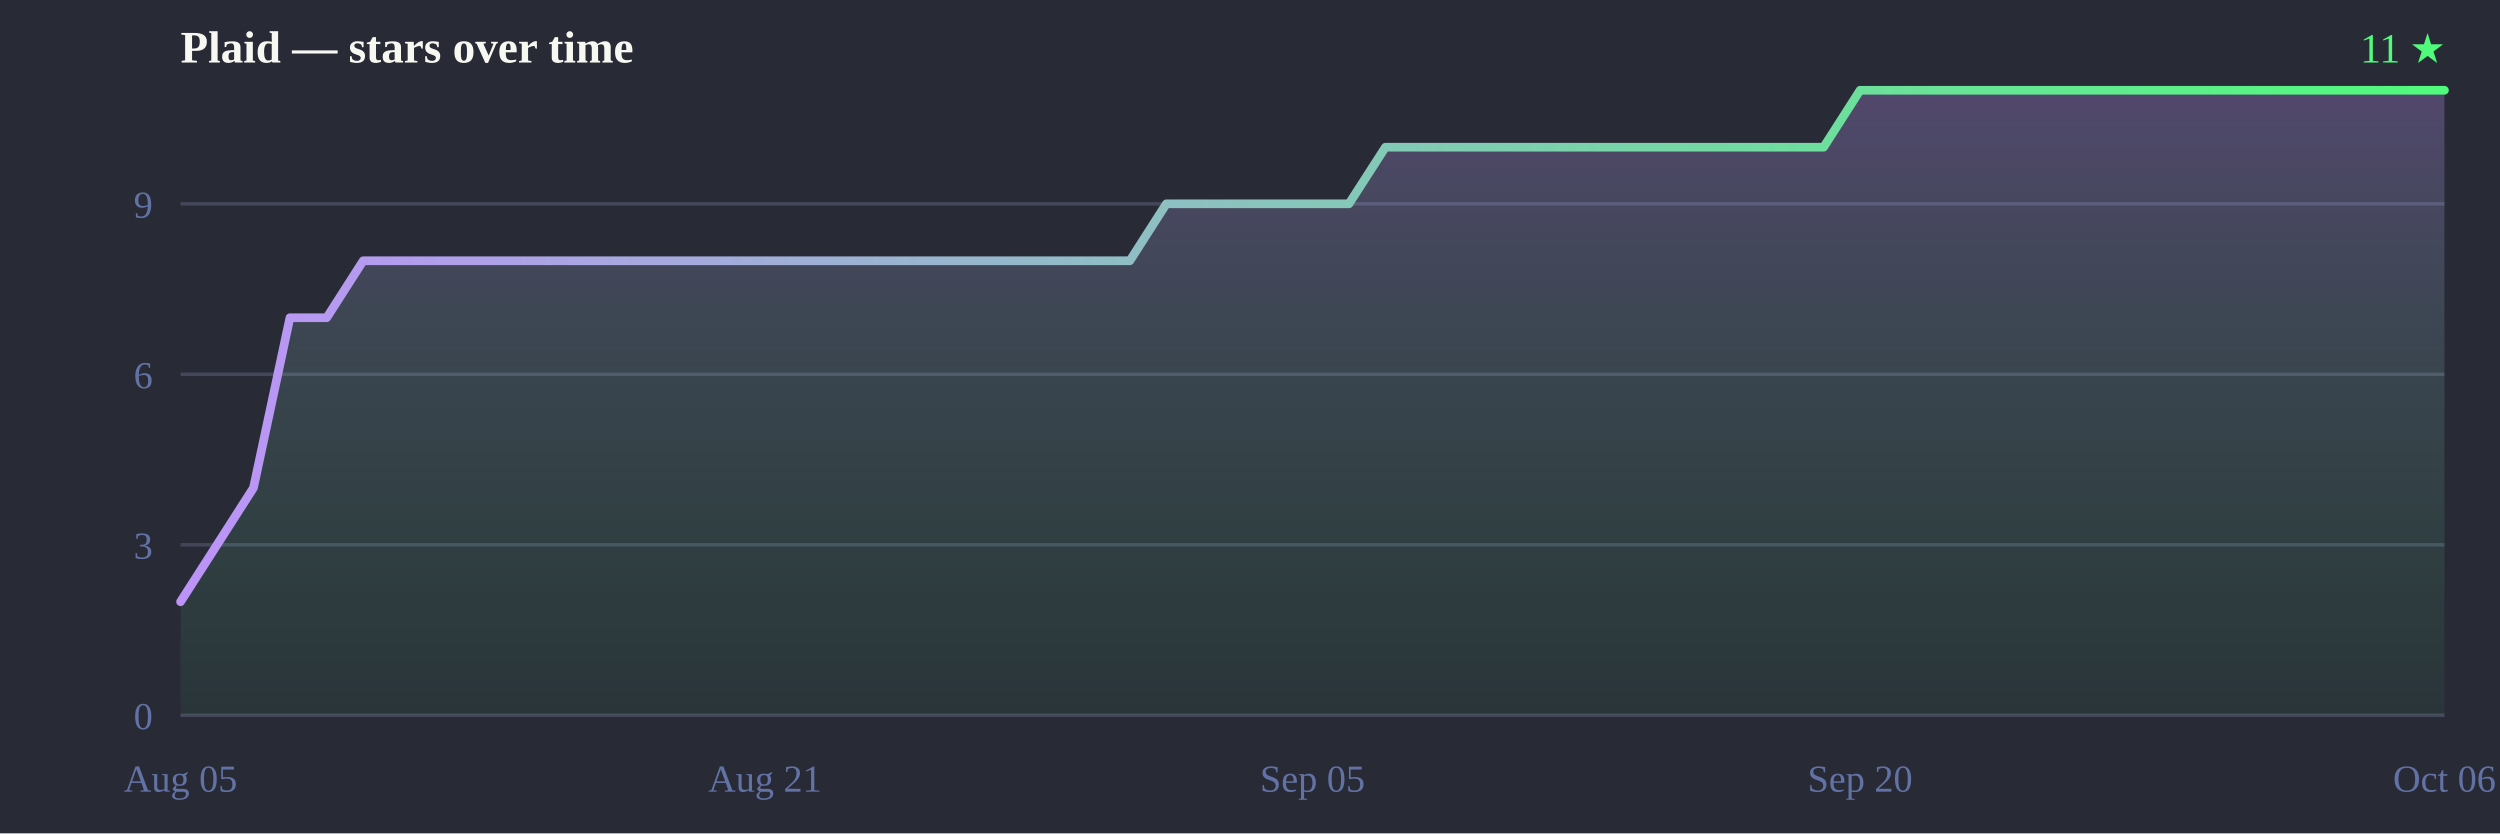
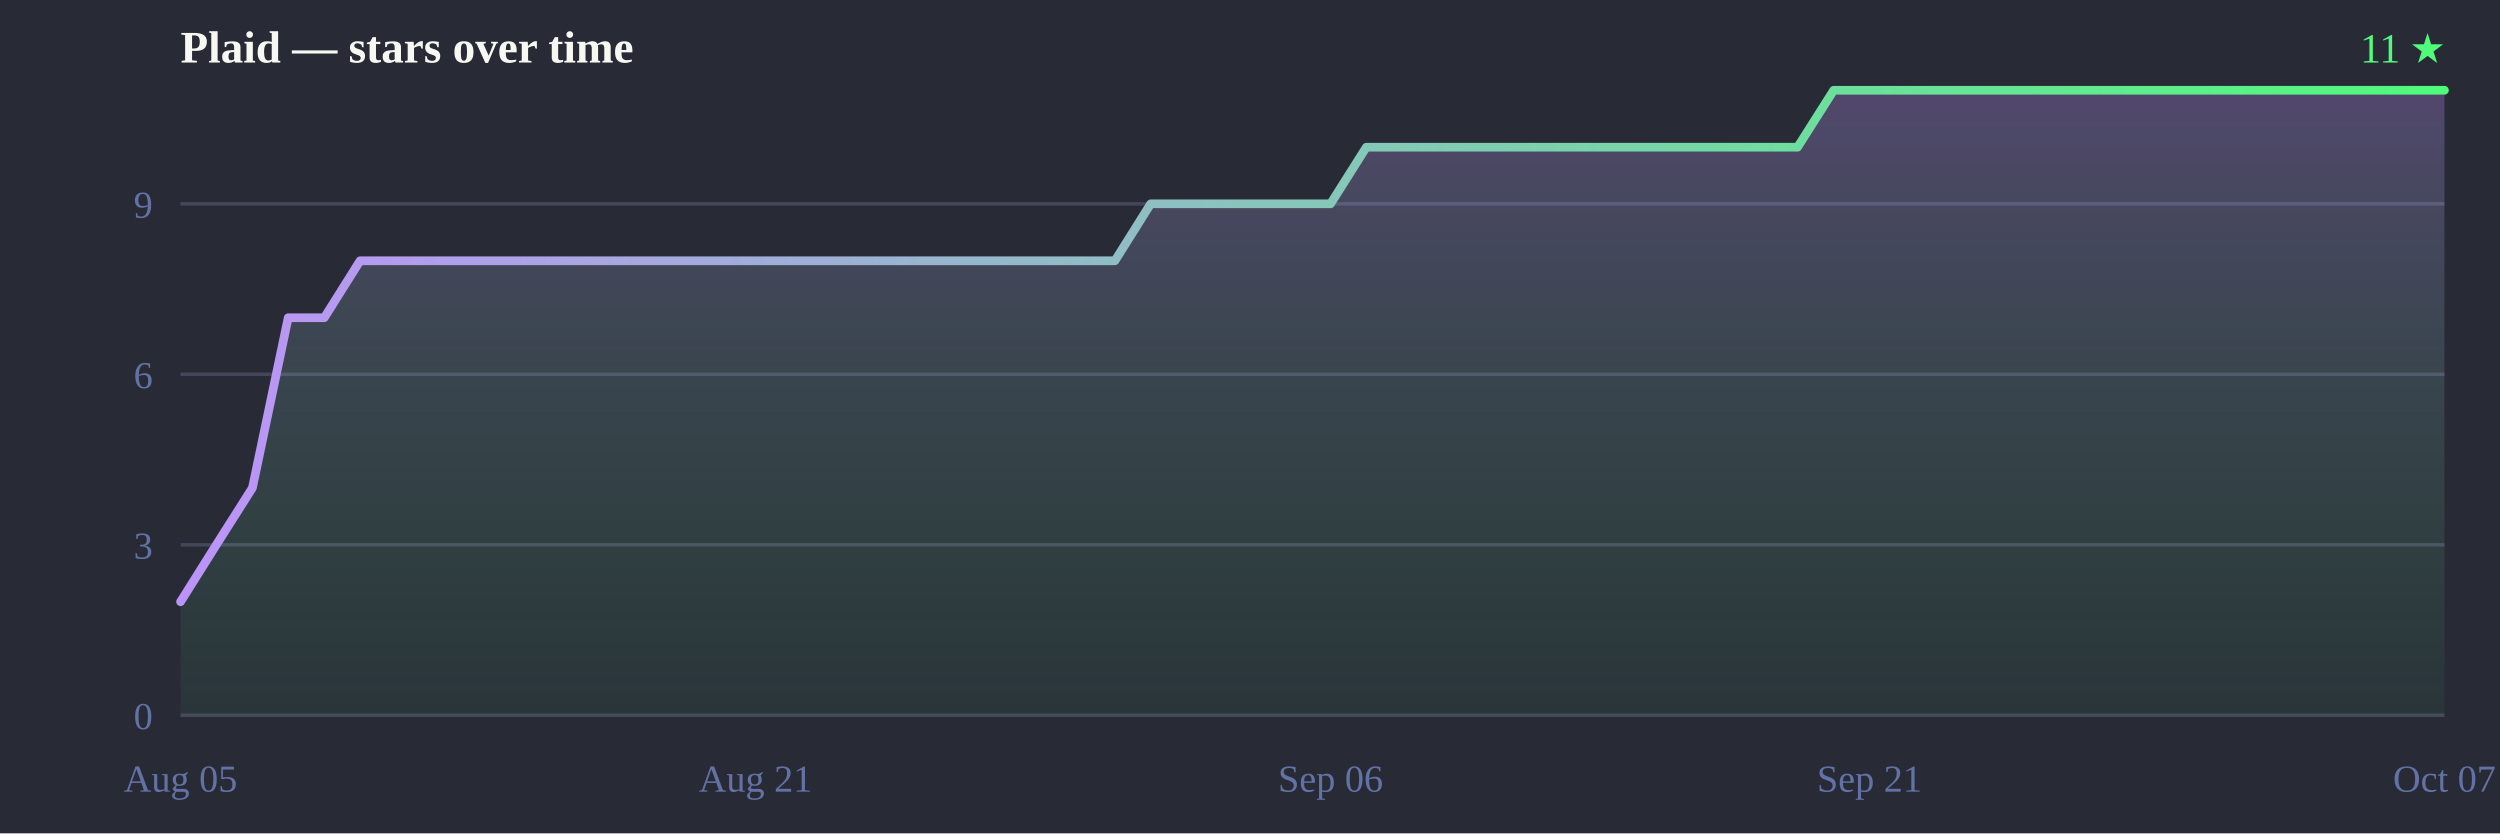
<svg xmlns="http://www.w3.org/2000/svg" width="720" height="240" viewBox="0 0 720 240">
  <defs>
    <linearGradient id="line" x1="0" y1="0" x2="1" y2="0">
      <stop offset="0%" stop-color="#bd93f9" />
      <stop offset="100%" stop-color="#50fa7b" />
    </linearGradient>
    <linearGradient id="fill" x1="0" y1="0" x2="0" y2="1">
      <stop offset="0%" stop-color="#bd93f9" stop-opacity="0.28" />
      <stop offset="100%" stop-color="#50fa7b" stop-opacity="0.05" />
    </linearGradient>
  </defs>
  <rect width="720" height="240" fill="#282a36" />
  <text x="52" y="18" font-size="13" font-weight="bold" fill="#f8f8f2">Plaid — stars over time</text>
  <text x="704" y="18" text-anchor="end" font-size="12" fill="#50fa7b">11 ★</text>
  <line x1="52" y1="206.0" x2="704" y2="206.0" stroke="#44475a" stroke-width="1" />
  <line x1="52" y1="156.9" x2="704" y2="156.9" stroke="#44475a" stroke-width="1" />
  <line x1="52" y1="107.8" x2="704" y2="107.8" stroke="#44475a" stroke-width="1" />
  <line x1="52" y1="58.7" x2="704" y2="58.7" stroke="#44475a" stroke-width="1" />
  <text x="44" y="210.0" text-anchor="end" font-size="11" fill="#6272a4">0</text>
  <text x="44" y="160.9" text-anchor="end" font-size="11" fill="#6272a4">3</text>
  <text x="44" y="111.8" text-anchor="end" font-size="11" fill="#6272a4">6</text>
  <text x="44" y="62.7" text-anchor="end" font-size="11" fill="#6272a4">9</text>
  <text x="52.0" y="228" text-anchor="middle" font-size="11" fill="#6272a4">Aug 05</text>
-   <text x="220.3" y="228" text-anchor="middle" font-size="11" fill="#6272a4">Aug 21</text>
-   <text x="378.0" y="228" text-anchor="middle" font-size="11" fill="#6272a4">Sep 05</text>
-   <text x="535.7" y="228" text-anchor="middle" font-size="11" fill="#6272a4">Sep 20</text>
-   <text x="704.0" y="228" text-anchor="middle" font-size="11" fill="#6272a4">Oct 06</text>
-   <path d="M52.0,206.0 L52.0,173.3 L62.5,156.9 L73.0,140.5 L83.5,91.5 L94.1,91.5 L104.6,75.1 L115.1,75.1 L125.6,75.1 L136.1,75.1 L146.6,75.1 L157.2,75.1 L167.7,75.1 L178.2,75.1 L188.7,75.1 L199.2,75.1 L209.7,75.1 L220.3,75.1 L230.8,75.1 L241.3,75.1 L251.8,75.1 L262.3,75.1 L272.8,75.1 L283.4,75.1 L293.9,75.1 L304.4,75.1 L314.9,75.1 L325.4,75.1 L335.9,58.7 L346.5,58.7 L357.0,58.7 L367.5,58.7 L378.0,58.7 L388.5,58.7 L399.0,42.4 L409.5,42.4 L420.1,42.4 L430.6,42.4 L441.1,42.4 L451.6,42.4 L462.1,42.4 L472.6,42.4 L483.2,42.4 L493.7,42.4 L504.2,42.4 L514.7,42.4 L525.2,42.4 L535.7,26.0 L546.3,26.0 L556.8,26.0 L567.3,26.0 L577.8,26.0 L588.3,26.0 L598.8,26.0 L609.4,26.0 L619.9,26.0 L630.4,26.0 L640.9,26.0 L651.4,26.0 L661.9,26.0 L672.5,26.0 L683.0,26.0 L693.5,26.0 L704.0,26.0 L704.0,26.0 L704.0,206.0 Z" fill="url(#fill)" />
-   <path d="M52.0,173.3 62.5,156.9 73.0,140.5 83.5,91.5 94.1,91.5 104.6,75.1 115.1,75.1 125.6,75.1 136.1,75.1 146.6,75.1 157.2,75.1 167.7,75.1 178.2,75.1 188.7,75.1 199.2,75.1 209.7,75.1 220.3,75.1 230.8,75.1 241.3,75.1 251.8,75.1 262.3,75.1 272.8,75.1 283.4,75.1 293.9,75.1 304.4,75.1 314.9,75.1 325.4,75.1 335.9,58.7 346.5,58.7 357.0,58.7 367.5,58.7 378.0,58.7 388.5,58.7 399.0,42.4 409.5,42.4 420.1,42.4 430.6,42.4 441.1,42.4 451.6,42.4 462.1,42.4 472.6,42.4 483.2,42.4 493.7,42.4 504.2,42.4 514.7,42.4 525.2,42.4 535.7,26.0 546.3,26.0 556.8,26.0 567.3,26.0 577.8,26.0 588.3,26.0 598.8,26.0 609.4,26.0 619.9,26.0 630.4,26.0 640.9,26.0 651.4,26.0 661.9,26.0 672.5,26.0 683.0,26.0 693.5,26.0 704.0,26.0 704.0,26.0" fill="none" stroke="url(#line)" stroke-width="2.5" stroke-linejoin="round" stroke-linecap="round" />
+   <text x="217.6" y="228" text-anchor="middle" font-size="11" fill="#6272a4">Aug 21</text>
+   <text x="383.2" y="228" text-anchor="middle" font-size="11" fill="#6272a4">Sep 06</text>
+   <text x="538.4" y="228" text-anchor="middle" font-size="11" fill="#6272a4">Sep 21</text>
+   <text x="704.0" y="228" text-anchor="middle" font-size="11" fill="#6272a4">Oct 07</text>
+   <path d="M52.0,206.0 L52.0,173.3 L62.3,156.9 L72.7,140.5 L83.0,91.5 L93.4,91.5 L103.7,75.1 L114.1,75.1 L124.4,75.1 L134.8,75.1 L145.1,75.1 L155.5,75.1 L165.8,75.1 L176.2,75.1 L186.5,75.1 L196.9,75.1 L207.2,75.1 L217.6,75.1 L227.9,75.1 L238.3,75.1 L248.6,75.1 L259.0,75.1 L269.3,75.1 L279.7,75.1 L290.0,75.1 L300.4,75.1 L310.7,75.1 L321.1,75.1 L331.4,58.7 L341.8,58.7 L352.1,58.7 L362.5,58.7 L372.8,58.7 L383.2,58.7 L393.5,42.4 L403.9,42.4 L414.2,42.4 L424.6,42.4 L434.9,42.4 L445.3,42.4 L455.6,42.4 L466.0,42.4 L476.3,42.4 L486.7,42.4 L497.0,42.4 L507.4,42.4 L517.7,42.4 L528.1,26.0 L538.4,26.0 L548.8,26.0 L559.1,26.0 L569.5,26.0 L579.8,26.0 L590.2,26.0 L600.5,26.0 L610.9,26.0 L621.2,26.0 L631.6,26.0 L641.9,26.0 L652.3,26.0 L662.6,26.0 L673.0,26.0 L683.3,26.0 L693.7,26.0 L704.0,26.0 L704.0,26.0 L704.0,206.0 Z" fill="url(#fill)" />
+   <path d="M52.0,173.3 62.3,156.9 72.7,140.5 83.0,91.5 93.4,91.5 103.7,75.1 114.1,75.1 124.4,75.1 134.8,75.1 145.1,75.1 155.5,75.1 165.8,75.1 176.2,75.1 186.5,75.1 196.9,75.1 207.2,75.1 217.6,75.1 227.9,75.1 238.3,75.1 248.6,75.1 259.0,75.1 269.3,75.1 279.7,75.1 290.0,75.1 300.4,75.1 310.7,75.1 321.1,75.1 331.4,58.7 341.8,58.7 352.1,58.7 362.5,58.7 372.8,58.7 383.2,58.7 393.5,42.4 403.9,42.4 414.2,42.4 424.6,42.4 434.9,42.4 445.3,42.4 455.6,42.4 466.0,42.4 476.3,42.4 486.7,42.4 497.0,42.4 507.4,42.4 517.7,42.4 528.1,26.0 538.4,26.0 548.8,26.0 559.1,26.0 569.5,26.0 579.8,26.0 590.2,26.0 600.5,26.0 610.9,26.0 621.2,26.0 631.6,26.0 641.9,26.0 652.3,26.0 662.6,26.0 673.0,26.0 683.3,26.0 693.7,26.0 704.0,26.0 704.0,26.0" fill="none" stroke="url(#line)" stroke-width="2.5" stroke-linejoin="round" stroke-linecap="round" />
</svg>
